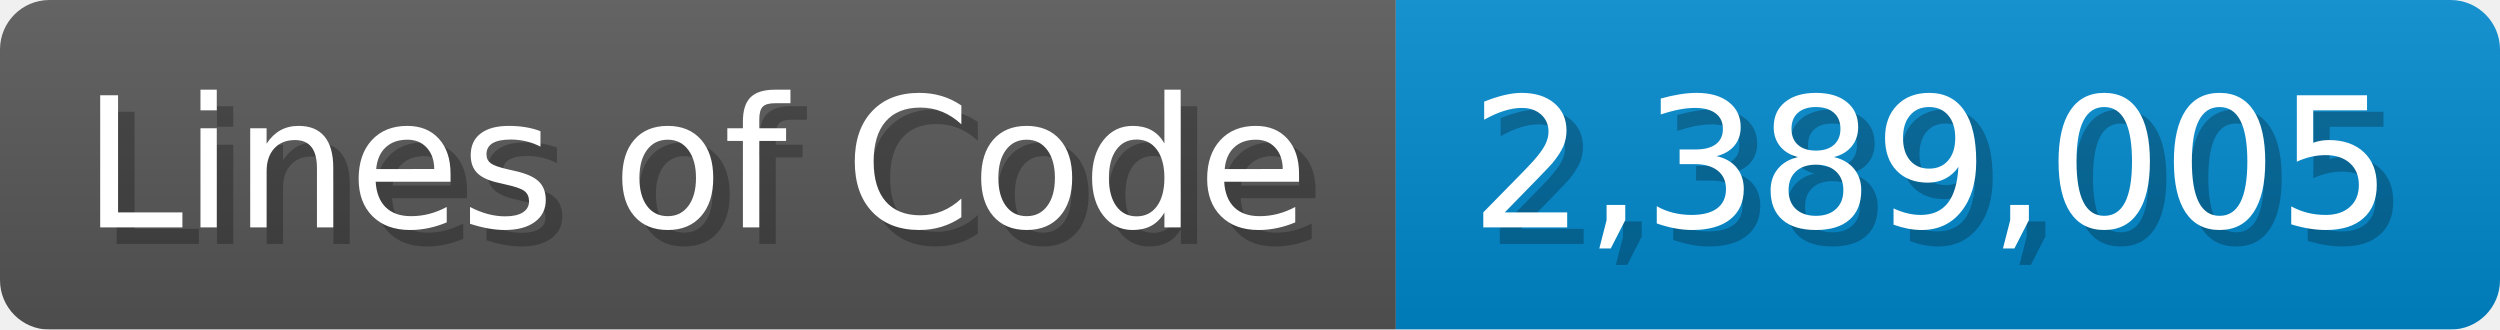
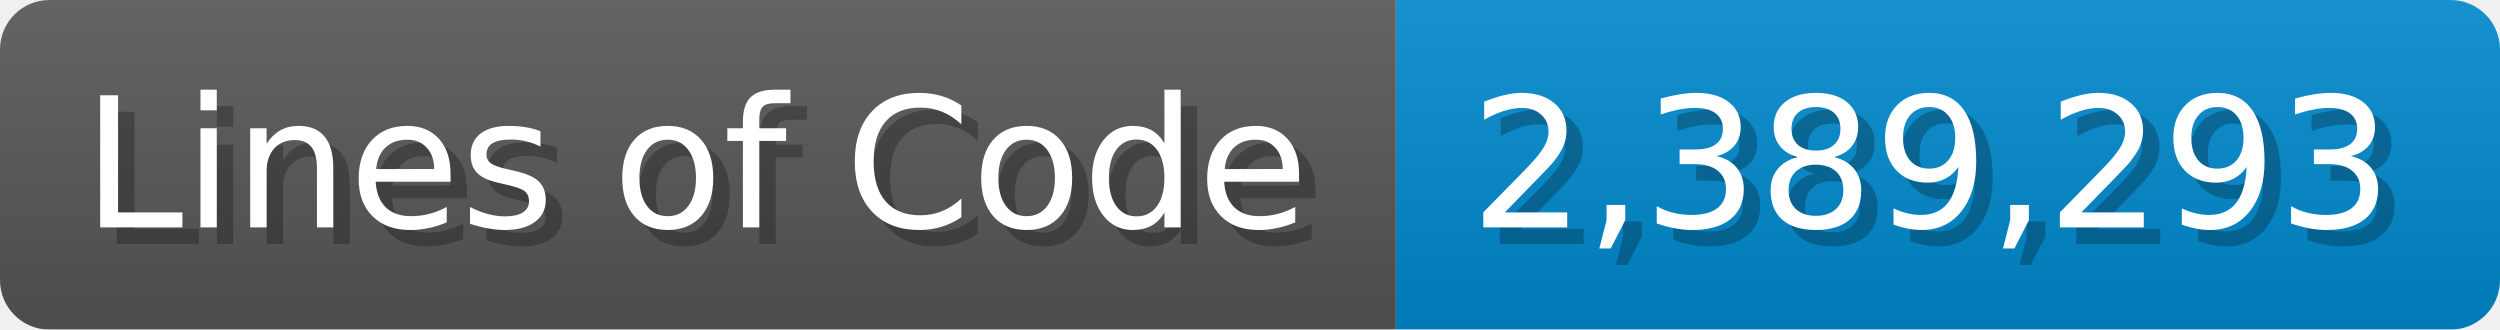
<svg xmlns="http://www.w3.org/2000/svg" width="151.7" height="20" viewBox="0 0 1517 200">
  <linearGradient id="a" x2="0" y2="100%">
    <stop offset="0" stop-opacity=".1" stop-color="#EEE" />
    <stop offset="1" stop-opacity=".1" />
  </linearGradient>
  <mask id="m">
    <rect width="1517" height="200" rx="30" fill="#FFF" />
  </mask>
  <g mask="url(#m)">
    <rect width="847" height="200" fill="#555" />
    <rect width="670" height="200" fill="#08C" x="847" />
    <rect width="1517" height="200" fill="url(#a)" />
  </g>
  <g fill="#fff" text-anchor="start" font-family="Verdana,DejaVu Sans,sans-serif" font-size="110">
    <text x="60" y="148" textLength="747" fill="#000" opacity="0.25">Lines of Code</text>
    <text x="50" y="138" textLength="747">Lines of Code</text>
-     <text x="902" y="148" textLength="570" fill="#000" opacity="0.25">2,389,005</text>
-     <text x="892" y="138" textLength="570">2,389,005</text>
+     <text x="902" y="148" textLength="570" fill="#000" opacity="0.25">2,389,293</text>
+     <text x="892" y="138" textLength="570">2,389,293</text>
  </g>
</svg>
